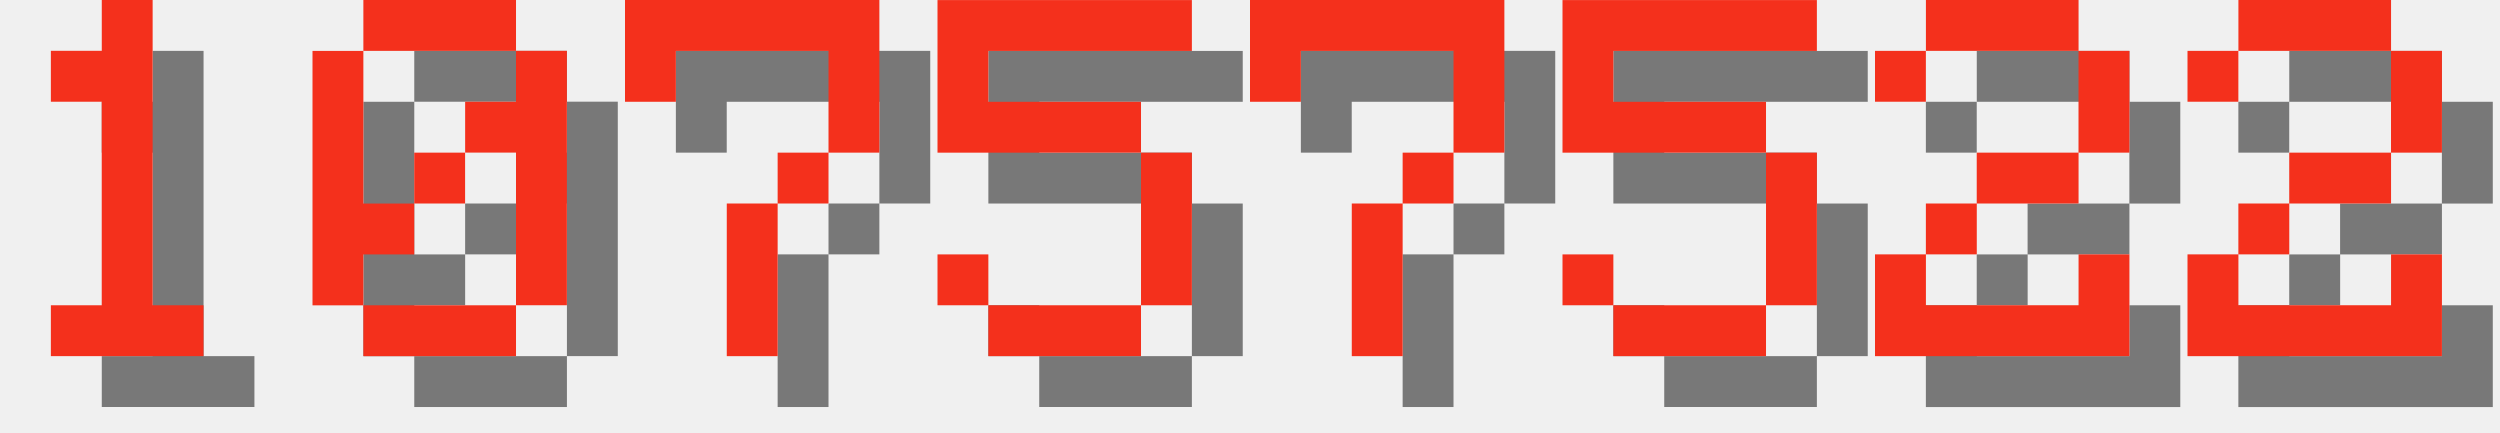
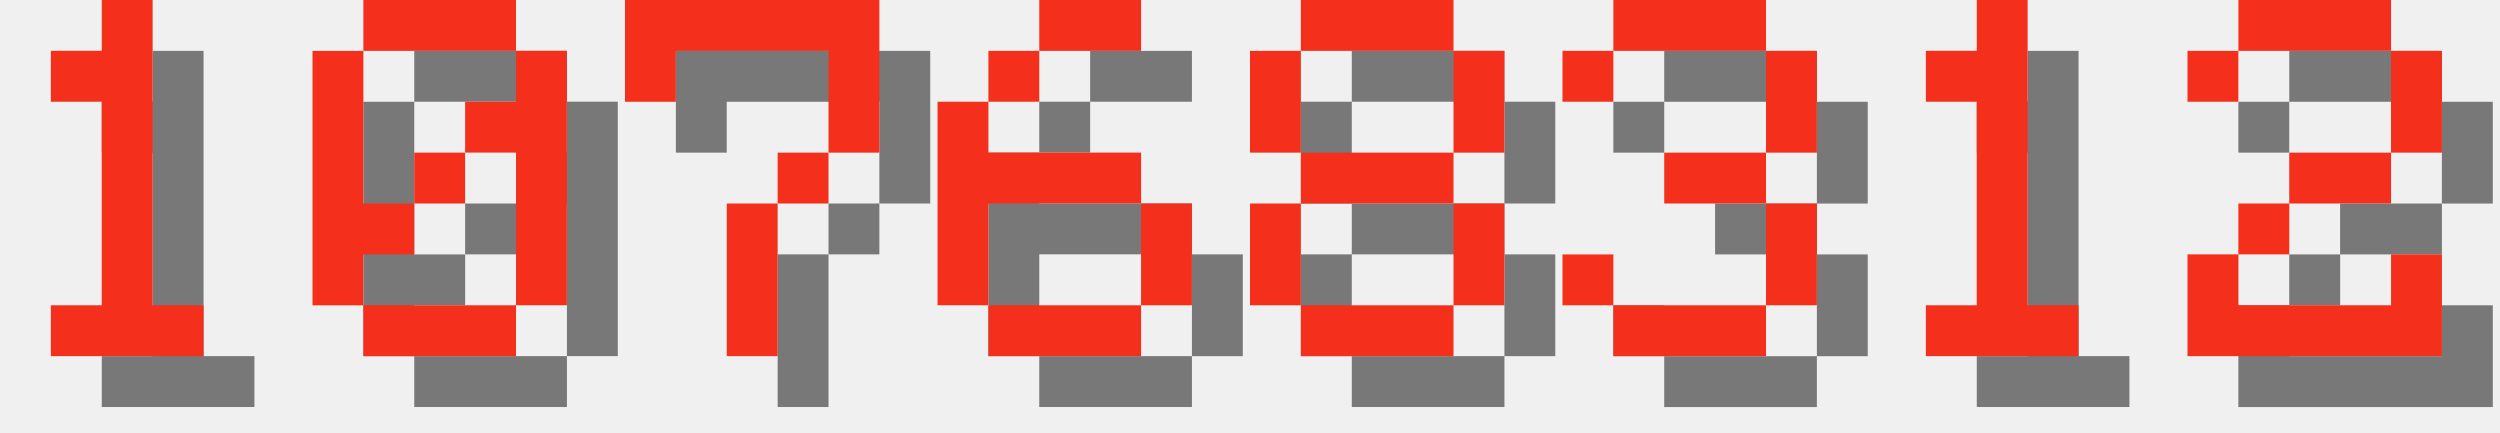
<svg xmlns="http://www.w3.org/2000/svg" version="1.1" width="208.0" height="36">
  <style>
        .text-foreground {
            fill: #F4301C;
        }
        .text-shadow {
            fill: #000000;
            fill-opacity: 0.5;
        }
    </style>
  <g class="digit" id="digit_1" transform="translate(0.0, 0), scale(4)">
    <path id="digit_1_shadow" class="text-shadow" d="m2.117 2.117v1.058h1.058v4.233h-1.058v1.058h3.175v-1.058h-1.058v-6.35h-1.058v1.058h-1.058z" fill-opacity=".5" style="paint-order:stroke fill markers" />
    <path id="digit_1_fg" class="text-foreground" d="m1.058 1.058v1.058h1.058v4.233h-1.058v1.058h3.175v-1.058h-1.058v-6.35h-1.058v1.058h-1.058z" fill="#fff" style="paint-order:stroke fill markers" />
  </g>
  <g class="digit" id="digit_0" transform="translate(26.0, 0), scale(4)">
    <path id="digit_0_shadow" class="text-shadow" d="m2.117 1.058v1.058h3.175v-1.058h-3.175zm3.175 1.058v1.058h-1.058v1.058h1.058v3.175h1.058v-5.292h-1.058zm0 5.292h-3.175v1.058h3.175v-1.058zm-3.175 0v-1.058h1.058v-1.058h-1.058v-3.175h-1.058v5.292h1.058zm1.058-2.117h1.058v-1.058h-1.058v1.058z" fill-opacity=".5" style="paint-order:stroke fill markers" />
    <path id="digit_0_fg" class="text-foreground" d="m1.058 0v1.058h3.175v-1.058h-3.175zm3.175 1.058v1.058h-1.058v1.058h1.058v3.175h1.058v-5.292h-1.058zm0 5.292h-3.175v1.058h3.175v-1.058zm-3.175 0v-1.058h1.058v-1.058h-1.058v-3.175h-1.058v5.292h1.058zm1.058-2.117h1.058v-1.058h-1.058v1.058z" fill="#fff" style="paint-order:stroke fill markers" />
  </g>
  <g class="digit" id="digit_7" transform="translate(52.0, 0), scale(4)">
    <path id="digit_7_shadow" class="text-shadow" d="m1.058 1.058 2e-6 2.117h1.058v-1.058h3.175v1.058l2e-7 1.058h-1.058v1.058h-1.058l4e-7 3.175 1.058 1e-7v-3.175h1.058v-1.058h1.058l5e-7 -1.058v-2.117z" fill-opacity=".5" style="paint-order:stroke fill markers" />
    <path id="digit_7_fg" class="text-foreground" d="m0 0 2e-6 2.117h1.058v-1.058h3.175v1.058l2e-7 1.058h-1.058v1.058h-1.058l4e-7 3.175 1.058 1e-7v-3.175h1.058v-1.058h1.058l5e-7 -1.058v-2.117z" fill="#fff" style="paint-order:stroke fill markers" />
  </g>
-   <g class="digit" id="digit_5" transform="translate(78.0, 0), scale(4)">
-     <path id="digit_5_shadow" class="text-shadow" d="m1.058 1.058v3.175h4.233v3.175h-3.175v-1.058h-1.058v1.058h1.058v1.058h3.175v-1.058h1.058v-3.175h-1.058v-1.058h-3.175v-1.058h4.233v-1.058h-5.292z" fill-opacity=".5" style="paint-order:stroke fill markers" />
-     <path id="digit_5_fg" class="text-foreground" d="m0 0v3.175h4.233v3.175h-3.175v-1.058h-1.058v1.058h1.058v1.058h3.175v-1.058h1.058v-3.175h-1.058v-1.058h-3.175v-1.058h4.233v-1.058h-5.292z" fill="#fff" style="paint-order:stroke fill markers" />
+   <g class="digit" id="digit_6" transform="translate(78.0, 0), scale(4)">
+     <path id="digit_6_shadow" class="text-shadow" d="m3.175 1.058v1.058h2.117v-1.058h-2.117zm0 1.058h-1.058v1.058h1.058v-1.058zm-1.058 1.058h-1.058v4.233h1.058v-2.117h3.175v-1.058h-3.175v-1.058zm3.175 2.117v2.117h1.058v-2.117h-1.058zm0 2.117h-3.175v1.058h3.175v-1.058z" fill-opacity=".5" style="paint-order:stroke fill markers" />
+     <path id="digit_6_fg" class="text-foreground" d="m2.117 0v1.058h2.117v-1.058h-2.117zm0 1.058h-1.058v1.058h1.058v-1.058zm-1.058 1.058h-1.058v4.233h1.058v-2.117h3.175v-1.058h-3.175v-1.058zm3.175 2.117v2.117h1.058v-2.117h-1.058zm0 2.117h-3.175v1.058h3.175v-1.058z" fill="#fff" style="paint-order:stroke fill markers" />
  </g>
-   <g class="digit" id="digit_7" transform="translate(104.0, 0), scale(4)">
-     <path id="digit_7_shadow" class="text-shadow" d="m1.058 1.058 2e-6 2.117h1.058v-1.058h3.175v1.058l2e-7 1.058h-1.058v1.058h-1.058l4e-7 3.175 1.058 1e-7v-3.175h1.058v-1.058h1.058l5e-7 -1.058v-2.117z" fill-opacity=".5" style="paint-order:stroke fill markers" />
-     <path id="digit_7_fg" class="text-foreground" d="m0 0 2e-6 2.117h1.058v-1.058h3.175v1.058l2e-7 1.058h-1.058v1.058h-1.058l4e-7 3.175 1.058 1e-7v-3.175h1.058v-1.058h1.058l5e-7 -1.058v-2.117z" fill="#fff" style="paint-order:stroke fill markers" />
+   <g class="digit" id="digit_8" transform="translate(104.0, 0), scale(4)">
+     <path id="digit_8_shadow" class="text-shadow" d="m2.117 1.058v1.058h3.175v-1.058h-3.175zm3.175 1.058v2.117h1.058v-2.117h-1.058zm0 2.117h-3.175v1.058h3.175v-1.058zm0 1.058v2.117h1.058v-2.117h-1.058zm0 2.117h-3.175v1.058h3.175v-1.058zm-3.175 0v-2.117h-1.058v2.117h1.058zm0-3.175v-2.117h-1.058v2.117h1.058z" fill-opacity=".5" style="paint-order:stroke fill markers" />
+     <path id="digit_8_fg" class="text-foreground" d="m1.058 0v1.058h3.175v-1.058h-3.175zm3.175 1.058v2.117h1.058v-2.117h-1.058zm0 2.117h-3.175v1.058h3.175v-1.058zm0 1.058v2.117h1.058v-2.117h-1.058zm0 2.117h-3.175v1.058h3.175v-1.058zm-3.175 0v-2.117h-1.058v2.117h1.058zm0-3.175v-2.117h-1.058v2.117h1.058z" fill="#fff" style="paint-order:stroke fill markers" />
  </g>
-   <g class="digit" id="digit_5" transform="translate(130.0, 0), scale(4)">
-     <path id="digit_5_shadow" class="text-shadow" d="m1.058 1.058v3.175h4.233v3.175h-3.175v-1.058h-1.058v1.058h1.058v1.058h3.175v-1.058h1.058v-3.175h-1.058v-1.058h-3.175v-1.058h4.233v-1.058h-5.292z" fill-opacity=".5" style="paint-order:stroke fill markers" />
-     <path id="digit_5_fg" class="text-foreground" d="m0 0v3.175h4.233v3.175h-3.175v-1.058h-1.058v1.058h1.058v1.058h3.175v-1.058h1.058v-3.175h-1.058v-1.058h-3.175v-1.058h4.233v-1.058h-5.292z" fill="#fff" style="paint-order:stroke fill markers" />
+   <g class="digit" id="digit_3" transform="translate(130.0, 0), scale(4)">
+     <path id="digit_3_shadow" class="text-shadow" d="m1.058 2.117v1.058h1.058v-1.058h3.175v2.117h-2.117v1.058h2.117v2.117h-3.175v-1.058h-1.058v1.058h1.058v1.058h3.175v-1.058h1.058v-2.117h-1.058v-1.058h1.058v-2.117h-1.058v-1.058h-3.175v1.058h-1.058z" fill-opacity=".5" style="paint-order:stroke fill markers" />
+     <path id="digit_3_fg" class="text-foreground" d="m0 1.058v1.058h1.058v-1.058h3.175v2.117h-2.117v1.058h2.117v2.117h-3.175v-1.058h-1.058v1.058h1.058v1.058h3.175v-1.058h1.058v-2.117h-1.058v-1.058h1.058v-2.117h-1.058v-1.058h-3.175v1.058h-1.058z" fill="#fff" style="paint-order:stroke fill markers" />
  </g>
-   <g class="digit" id="digit_2" transform="translate(156.0, 0), scale(4)">
-     <path id="digit_2_shadow" class="text-shadow" d="m1.058 2.117v1.058h1.058v-1.058h3.175v2.117h-2.117v1.058h-1.058v1.058h-1.058v2.117h5.292v-2.117h-1.058v1.058h-3.175v-1.058h1.058v-1.058h2.117v-1.058h1.058v-2.117h-1.058v-1.058h-3.175v1.058h-1.058z" fill-opacity=".5" style="paint-order:stroke fill markers" />
-     <path id="digit_2_fg" class="text-foreground" d="m0 1.058v1.058h1.058v-1.058h3.175v2.117h-2.117v1.058h-1.058v1.058h-1.058v2.117h5.292v-2.117h-1.058v1.058h-3.175v-1.058h1.058v-1.058h2.117v-1.058h1.058v-2.117h-1.058v-1.058h-3.175v1.058h-1.058z" fill="#fff" style="paint-order:stroke fill markers" />
+   <g class="digit" id="digit_1" transform="translate(156.0, 0), scale(4)">
+     <path id="digit_1_shadow" class="text-shadow" d="m2.117 2.117v1.058h1.058v4.233h-1.058v1.058h3.175v-1.058h-1.058v-6.35h-1.058v1.058h-1.058z" fill-opacity=".5" style="paint-order:stroke fill markers" />
+     <path id="digit_1_fg" class="text-foreground" d="m1.058 1.058v1.058h1.058v4.233h-1.058v1.058h3.175v-1.058h-1.058v-6.35h-1.058v1.058h-1.058z" fill="#fff" style="paint-order:stroke fill markers" />
  </g>
  <g class="digit" id="digit_2" transform="translate(182.0, 0), scale(4)">
    <path id="digit_2_shadow" class="text-shadow" d="m1.058 2.117v1.058h1.058v-1.058h3.175v2.117h-2.117v1.058h-1.058v1.058h-1.058v2.117h5.292v-2.117h-1.058v1.058h-3.175v-1.058h1.058v-1.058h2.117v-1.058h1.058v-2.117h-1.058v-1.058h-3.175v1.058h-1.058z" fill-opacity=".5" style="paint-order:stroke fill markers" />
    <path id="digit_2_fg" class="text-foreground" d="m0 1.058v1.058h1.058v-1.058h3.175v2.117h-2.117v1.058h-1.058v1.058h-1.058v2.117h5.292v-2.117h-1.058v1.058h-3.175v-1.058h1.058v-1.058h2.117v-1.058h1.058v-2.117h-1.058v-1.058h-3.175v1.058h-1.058z" fill="#fff" style="paint-order:stroke fill markers" />
  </g>
</svg>
